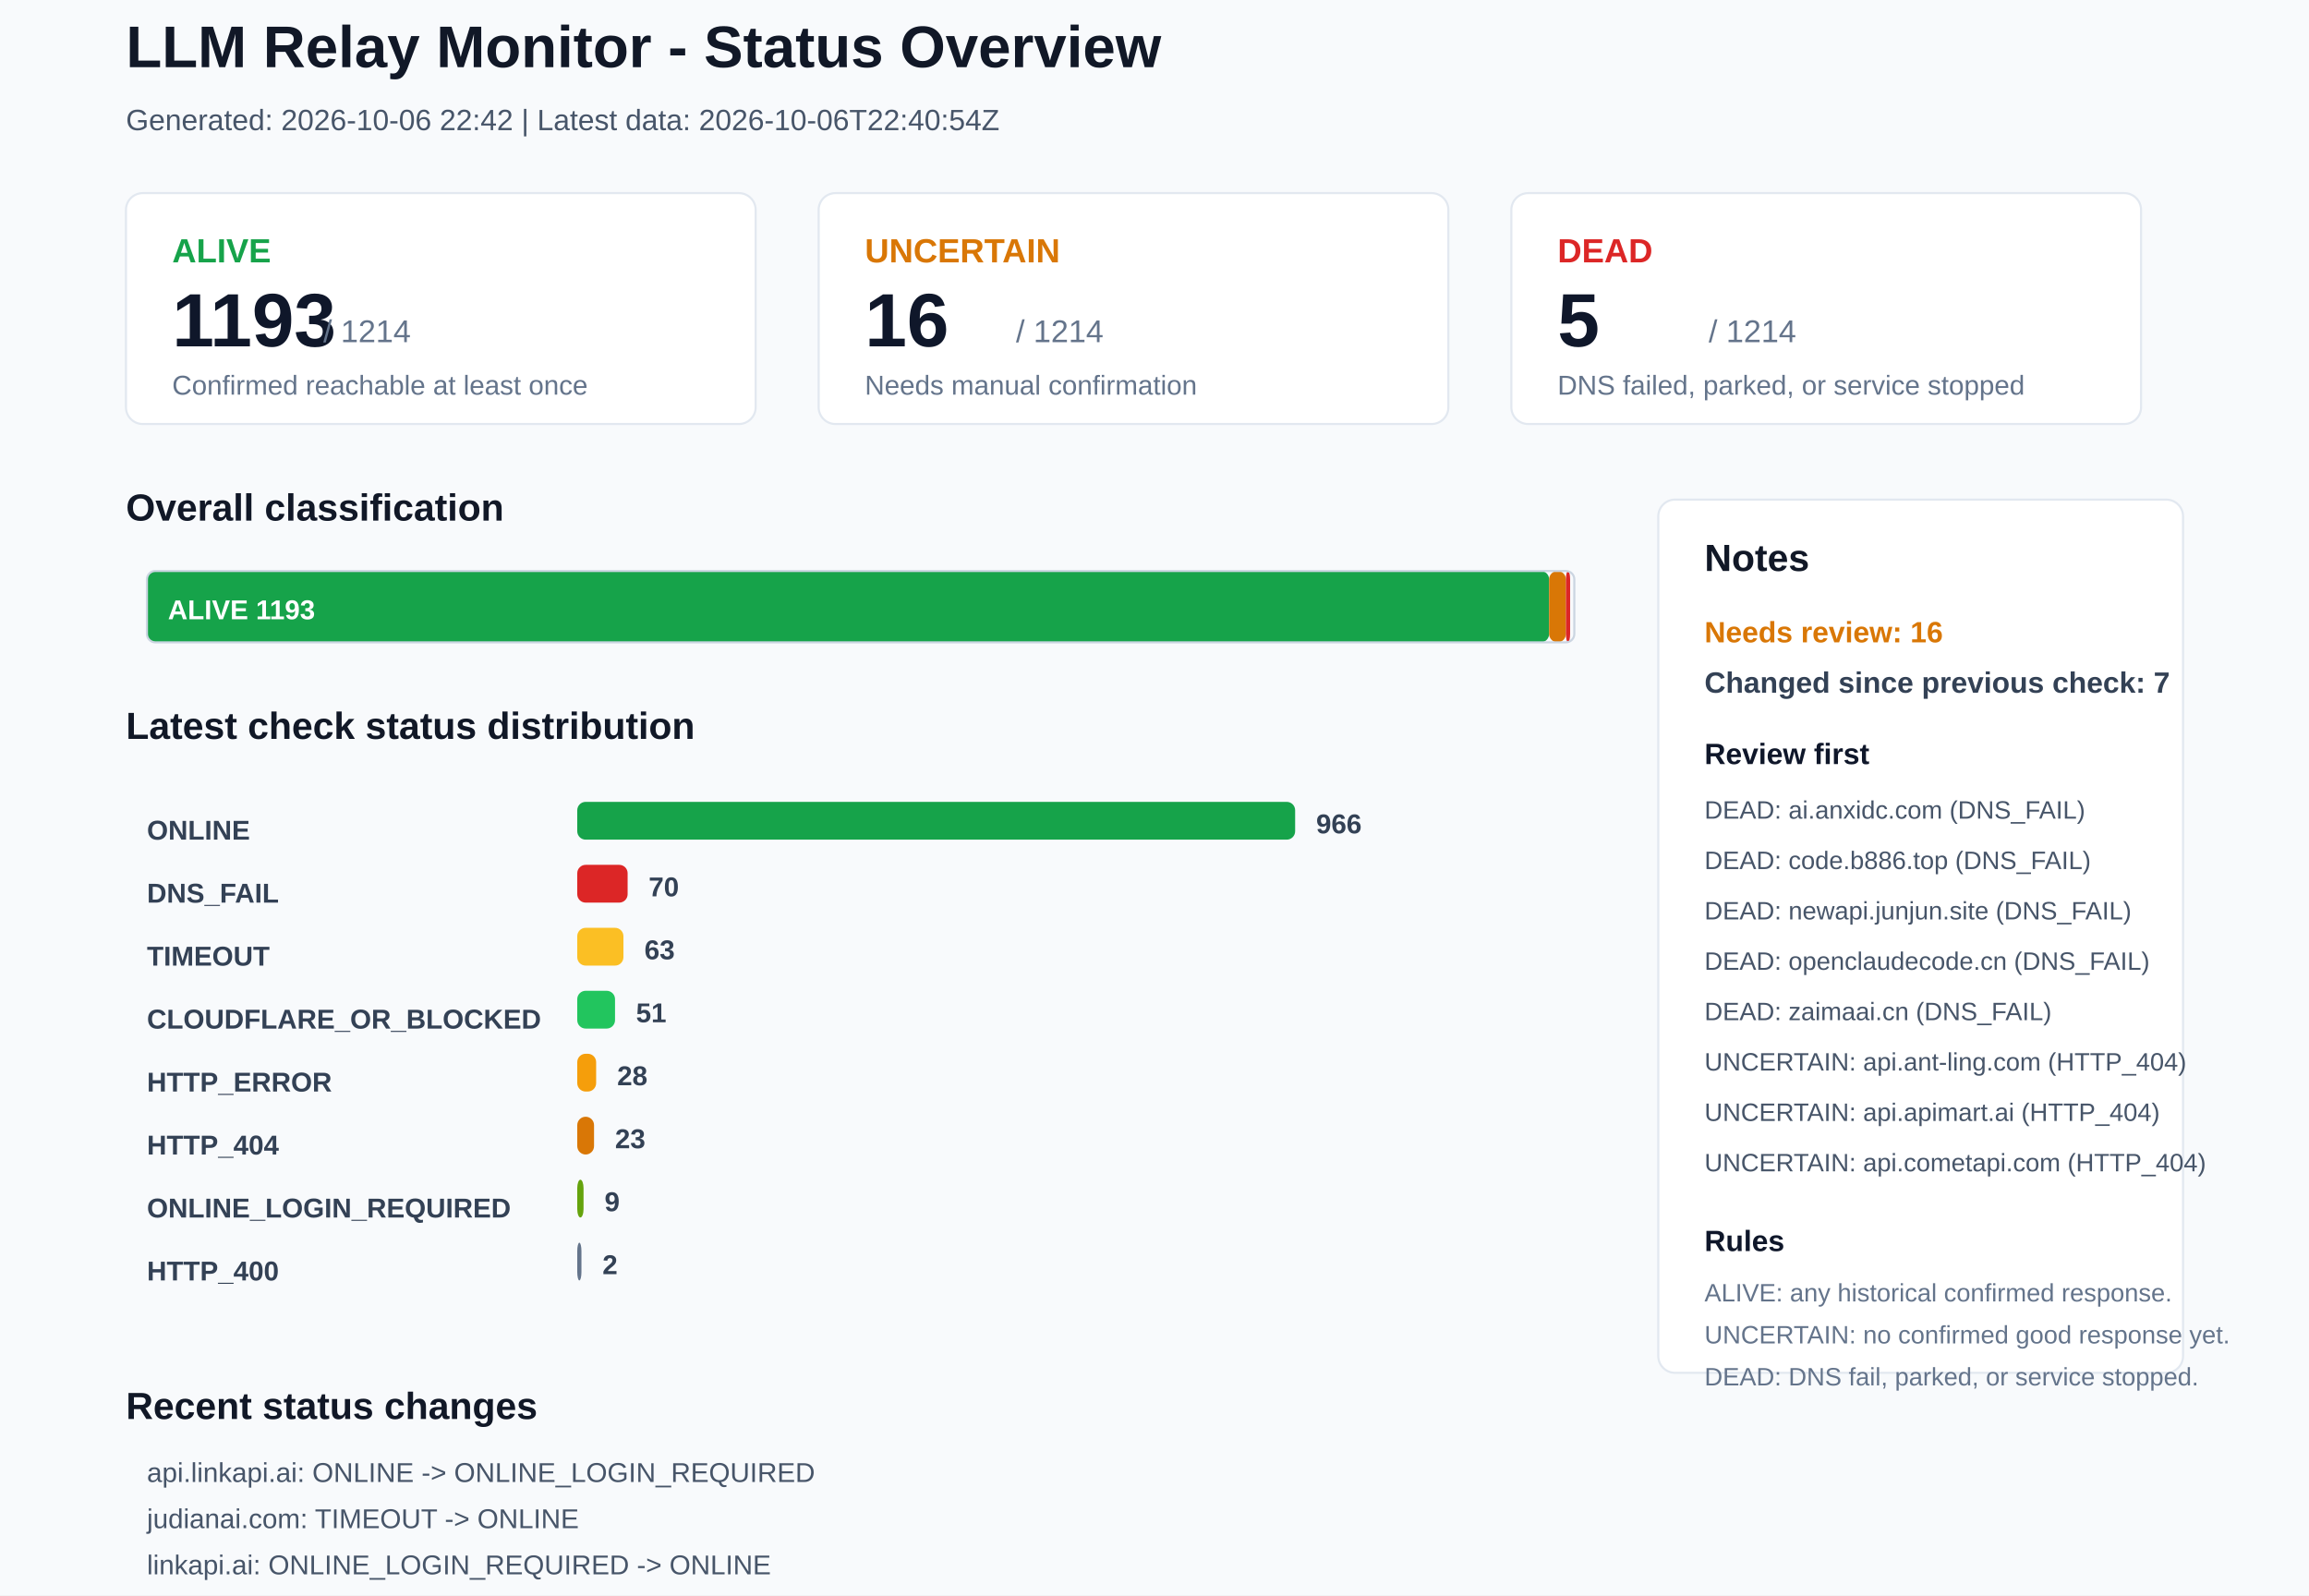
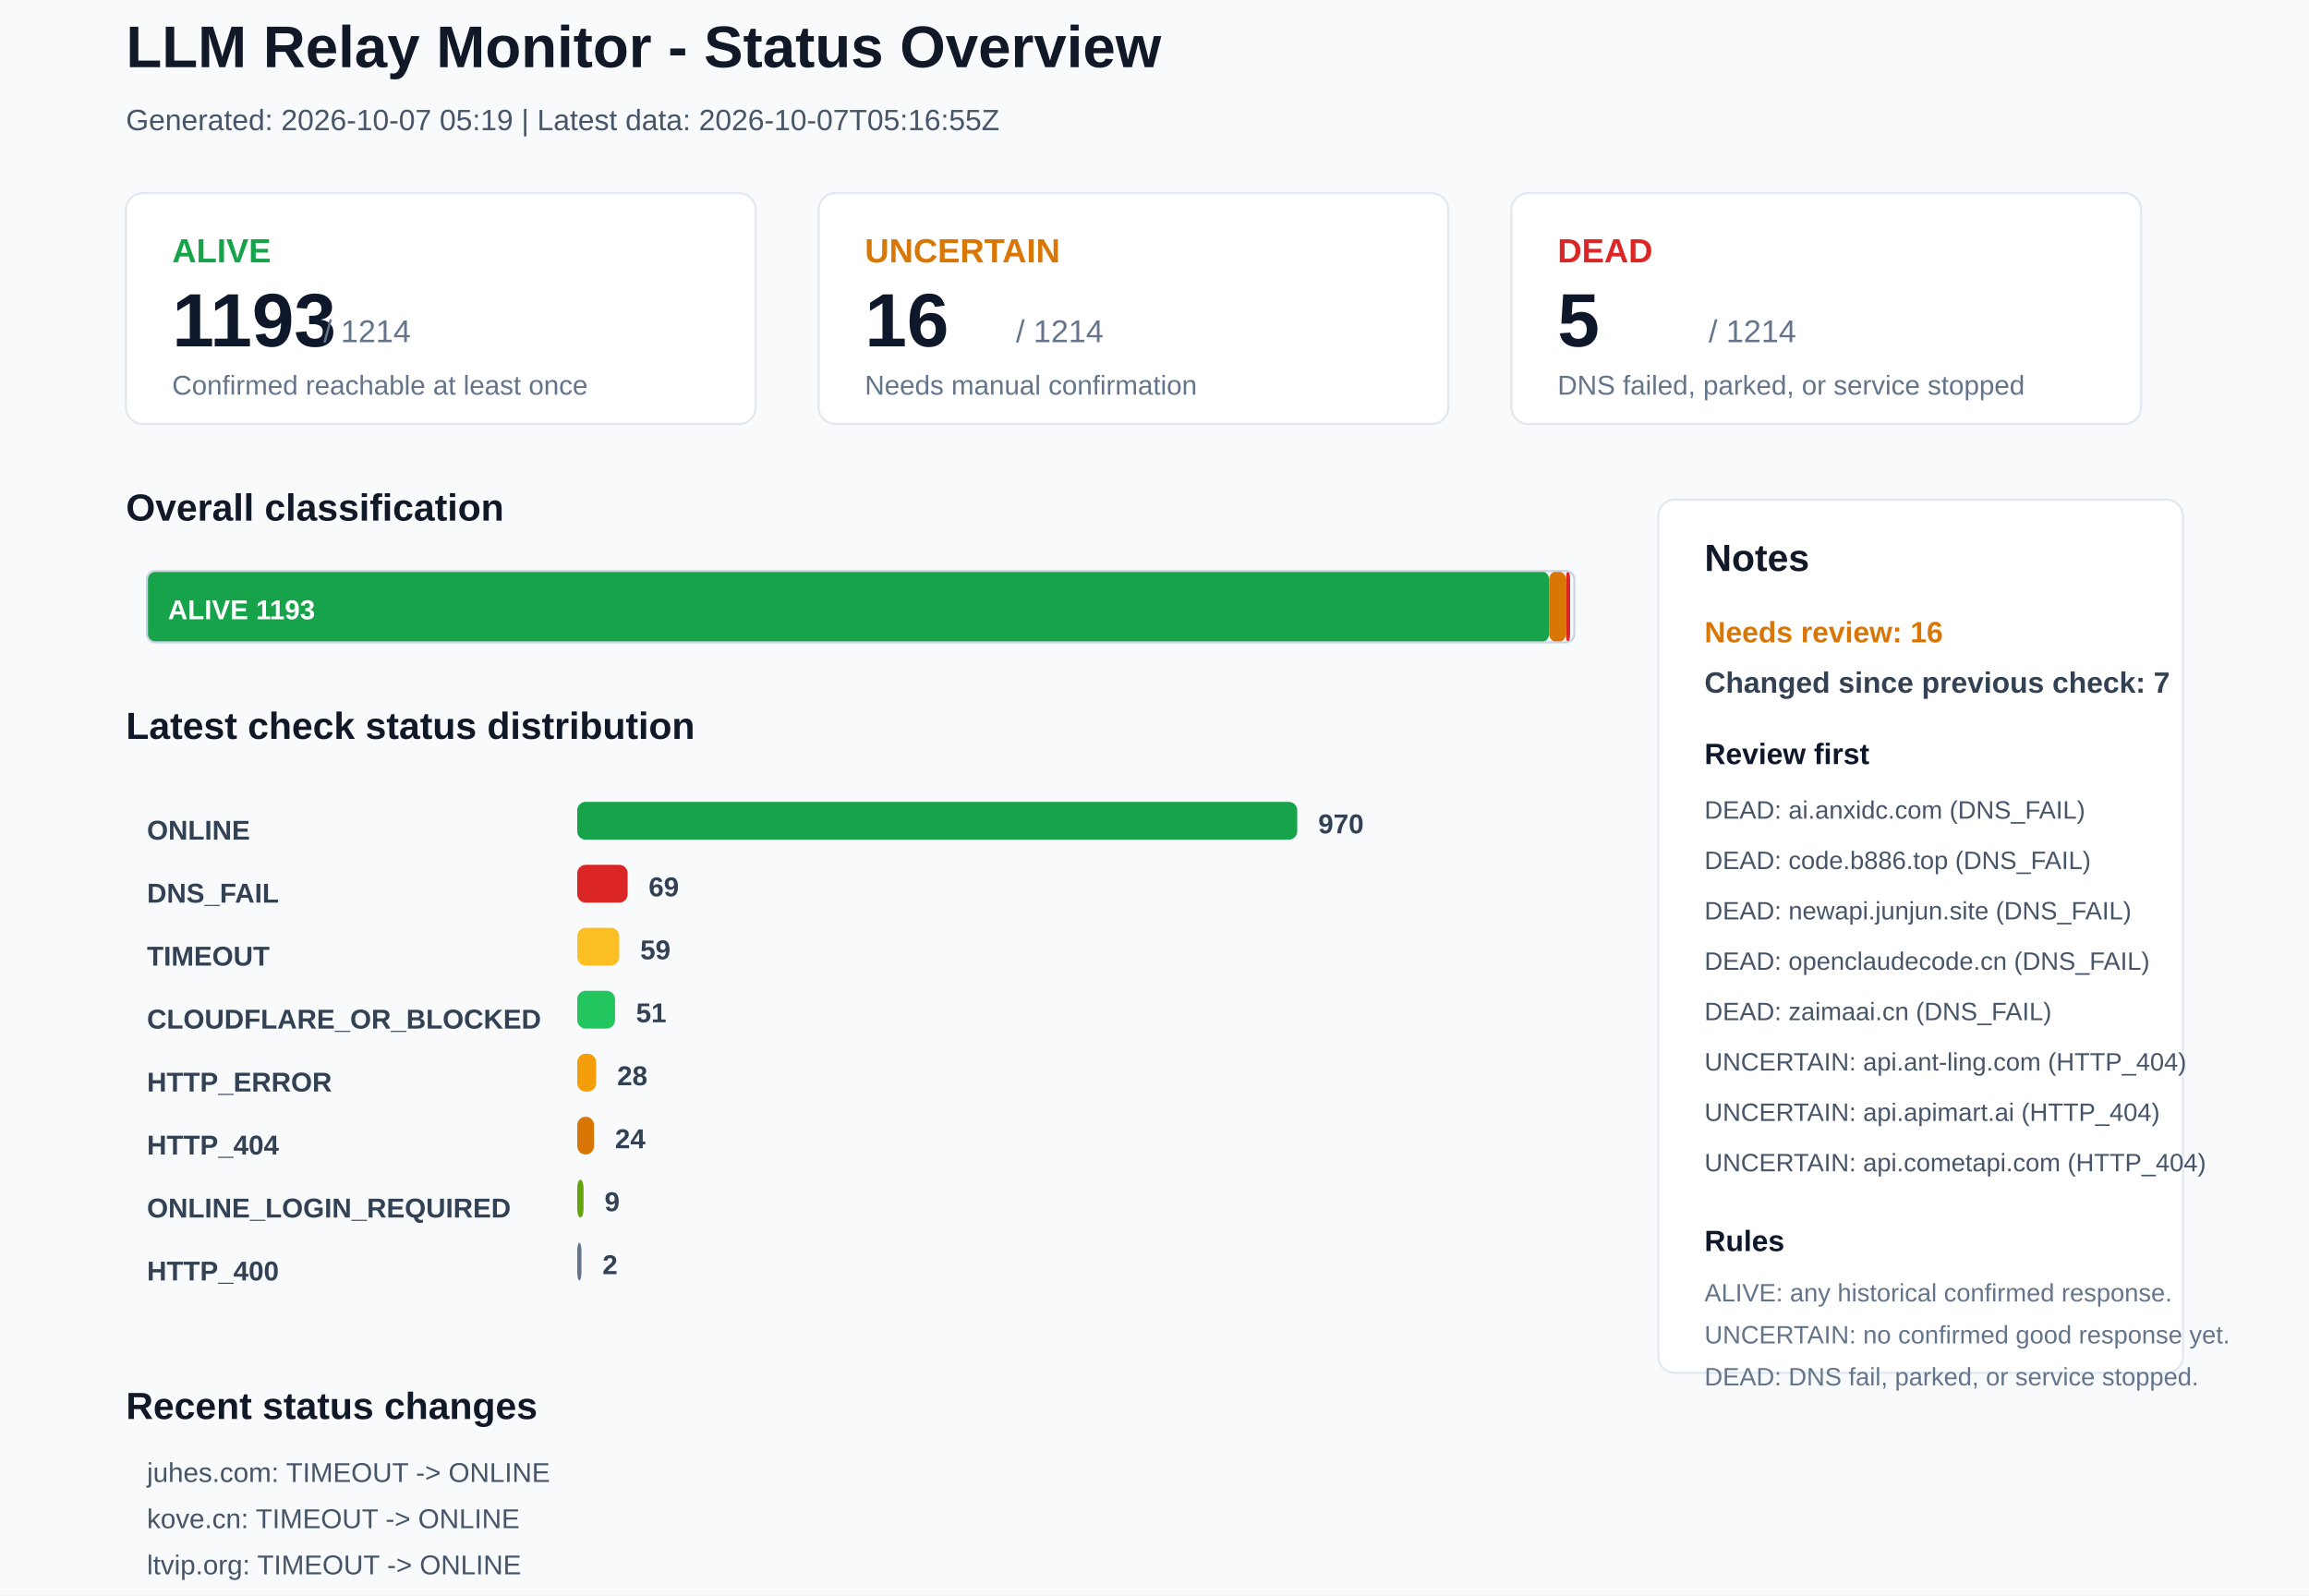
<svg xmlns="http://www.w3.org/2000/svg" width="1100" height="760" viewBox="0 0 1100 760">
  <rect x="0" y="0" width="1100" height="760" rx="0" fill="#F8FAFC" stroke="none" />
  <text x="60" y="32" font-family="Arial, sans-serif" font-size="28" font-weight="700" fill="#111827">LLM Relay Monitor - Status Overview</text>
-   <text x="60" y="62" font-family="Arial, sans-serif" font-size="14" font-weight="400" fill="#475569">Generated: 2026-10-06 22:42 | Latest data: 2026-10-06T22:40:54Z</text>
+   <text x="60" y="62" font-family="Arial, sans-serif" font-size="14" font-weight="400" fill="#475569">Generated: 2026-10-07 05:19 | Latest data: 2026-10-07T05:16:55Z</text>
  <rect x="60" y="92" width="300" height="110" rx="8" fill="#FFFFFF" stroke="#E2E8F0" />
  <text x="82" y="125" font-family="Arial, sans-serif" font-size="16" font-weight="700" fill="#16A34A">ALIVE</text>
  <text x="82" y="165" font-family="Arial, sans-serif" font-size="36" font-weight="700" fill="#0F172A">1193</text>
  <text x="154" y="163" font-family="Arial, sans-serif" font-size="15" font-weight="400" fill="#64748B">/ 1214</text>
  <text x="82" y="188" font-family="Arial, sans-serif" font-size="13" font-weight="400" fill="#64748B">Confirmed reachable at least once</text>
  <rect x="390" y="92" width="300" height="110" rx="8" fill="#FFFFFF" stroke="#E2E8F0" />
  <text x="412" y="125" font-family="Arial, sans-serif" font-size="16" font-weight="700" fill="#D97706">UNCERTAIN</text>
  <text x="412" y="165" font-family="Arial, sans-serif" font-size="36" font-weight="700" fill="#0F172A">16</text>
  <text x="484" y="163" font-family="Arial, sans-serif" font-size="15" font-weight="400" fill="#64748B">/ 1214</text>
  <text x="412" y="188" font-family="Arial, sans-serif" font-size="13" font-weight="400" fill="#64748B">Needs manual confirmation</text>
  <rect x="720" y="92" width="300" height="110" rx="8" fill="#FFFFFF" stroke="#E2E8F0" />
  <text x="742" y="125" font-family="Arial, sans-serif" font-size="16" font-weight="700" fill="#DC2626">DEAD</text>
  <text x="742" y="165" font-family="Arial, sans-serif" font-size="36" font-weight="700" fill="#0F172A">5</text>
  <text x="814" y="163" font-family="Arial, sans-serif" font-size="15" font-weight="400" fill="#64748B">/ 1214</text>
  <text x="742" y="188" font-family="Arial, sans-serif" font-size="13" font-weight="400" fill="#64748B">DNS failed, parked, or service stopped</text>
  <text x="60" y="248" font-family="Arial, sans-serif" font-size="18" font-weight="700" fill="#111827">Overall classification</text>
  <rect x="70" y="272" width="668" height="34" rx="4" fill="#16A34A" stroke="none" />
  <text x="80" y="295" font-family="Arial, sans-serif" font-size="13" font-weight="700" fill="#FFFFFF">ALIVE 1193</text>
  <rect x="738" y="272" width="8" height="34" rx="4" fill="#D97706" stroke="none" />
  <rect x="746" y="272" width="2" height="34" rx="4" fill="#DC2626" stroke="none" />
  <rect x="70" y="272" width="680" height="34" rx="4" fill="none" stroke="#CBD5E1" />
  <text x="60" y="352" font-family="Arial, sans-serif" font-size="18" font-weight="700" fill="#111827">Latest check status distribution</text>
  <text x="70" y="400" font-family="Arial, sans-serif" font-size="13" font-weight="700" fill="#334155">ONLINE</text>
-   <rect x="275" y="382" width="342" height="18" rx="4" fill="#16A34A" stroke="none" />
-   <text x="627" y="397" font-family="Arial, sans-serif" font-size="13" font-weight="700" fill="#334155">966</text>
+   <rect x="275" y="382" width="343" height="18" rx="4" fill="#16A34A" stroke="none" />
+   <text x="628" y="397" font-family="Arial, sans-serif" font-size="13" font-weight="700" fill="#334155">970</text>
  <text x="70" y="430" font-family="Arial, sans-serif" font-size="13" font-weight="700" fill="#334155">DNS_FAIL</text>
  <rect x="275" y="412" width="24" height="18" rx="4" fill="#DC2626" stroke="none" />
-   <text x="309" y="427" font-family="Arial, sans-serif" font-size="13" font-weight="700" fill="#334155">70</text>
+   <text x="309" y="427" font-family="Arial, sans-serif" font-size="13" font-weight="700" fill="#334155">69</text>
  <text x="70" y="460" font-family="Arial, sans-serif" font-size="13" font-weight="700" fill="#334155">TIMEOUT</text>
-   <rect x="275" y="442" width="22" height="18" rx="4" fill="#FBBF24" stroke="none" />
-   <text x="307" y="457" font-family="Arial, sans-serif" font-size="13" font-weight="700" fill="#334155">63</text>
+   <rect x="275" y="442" width="20" height="18" rx="4" fill="#FBBF24" stroke="none" />
+   <text x="305" y="457" font-family="Arial, sans-serif" font-size="13" font-weight="700" fill="#334155">59</text>
  <text x="70" y="490" font-family="Arial, sans-serif" font-size="13" font-weight="700" fill="#334155">CLOUDFLARE_OR_BLOCKED</text>
  <rect x="275" y="472" width="18" height="18" rx="4" fill="#22C55E" stroke="none" />
  <text x="303" y="487" font-family="Arial, sans-serif" font-size="13" font-weight="700" fill="#334155">51</text>
  <text x="70" y="520" font-family="Arial, sans-serif" font-size="13" font-weight="700" fill="#334155">HTTP_ERROR</text>
  <rect x="275" y="502" width="9" height="18" rx="4" fill="#F59E0B" stroke="none" />
  <text x="294" y="517" font-family="Arial, sans-serif" font-size="13" font-weight="700" fill="#334155">28</text>
  <text x="70" y="550" font-family="Arial, sans-serif" font-size="13" font-weight="700" fill="#334155">HTTP_404</text>
  <rect x="275" y="532" width="8" height="18" rx="4" fill="#D97706" stroke="none" />
-   <text x="293" y="547" font-family="Arial, sans-serif" font-size="13" font-weight="700" fill="#334155">23</text>
+   <text x="293" y="547" font-family="Arial, sans-serif" font-size="13" font-weight="700" fill="#334155">24</text>
  <text x="70" y="580" font-family="Arial, sans-serif" font-size="13" font-weight="700" fill="#334155">ONLINE_LOGIN_REQUIRED</text>
  <rect x="275" y="562" width="3" height="18" rx="4" fill="#65A30D" stroke="none" />
  <text x="288" y="577" font-family="Arial, sans-serif" font-size="13" font-weight="700" fill="#334155">9</text>
  <text x="70" y="610" font-family="Arial, sans-serif" font-size="13" font-weight="700" fill="#334155">HTTP_400</text>
  <rect x="275" y="592" width="2" height="18" rx="4" fill="#64748B" stroke="none" />
  <text x="287" y="607" font-family="Arial, sans-serif" font-size="13" font-weight="700" fill="#334155">2</text>
  <rect x="790" y="238" width="250" height="416" rx="8" fill="#FFFFFF" stroke="#E2E8F0" />
  <text x="812" y="272" font-family="Arial, sans-serif" font-size="18" font-weight="700" fill="#111827">Notes</text>
  <text x="812" y="306" font-family="Arial, sans-serif" font-size="14" font-weight="700" fill="#D97706">Needs review: 16</text>
  <text x="812" y="330" font-family="Arial, sans-serif" font-size="14" font-weight="700" fill="#334155">Changed since previous check: 7</text>
  <text x="812" y="364" font-family="Arial, sans-serif" font-size="14" font-weight="700" fill="#0F172A">Review first</text>
  <text x="812" y="390" font-family="Arial, sans-serif" font-size="12" font-weight="400" fill="#475569">DEAD: ai.anxidc.com (DNS_FAIL)</text>
  <text x="812" y="414" font-family="Arial, sans-serif" font-size="12" font-weight="400" fill="#475569">DEAD: code.b886.top (DNS_FAIL)</text>
  <text x="812" y="438" font-family="Arial, sans-serif" font-size="12" font-weight="400" fill="#475569">DEAD: newapi.junjun.site (DNS_FAIL)</text>
  <text x="812" y="462" font-family="Arial, sans-serif" font-size="12" font-weight="400" fill="#475569">DEAD: openclaudecode.cn (DNS_FAIL)</text>
  <text x="812" y="486" font-family="Arial, sans-serif" font-size="12" font-weight="400" fill="#475569">DEAD: zaimaai.cn (DNS_FAIL)</text>
  <text x="812" y="510" font-family="Arial, sans-serif" font-size="12" font-weight="400" fill="#475569">UNCERTAIN: api.ant-ling.com (HTTP_404)</text>
  <text x="812" y="534" font-family="Arial, sans-serif" font-size="12" font-weight="400" fill="#475569">UNCERTAIN: api.apimart.ai (HTTP_404)</text>
  <text x="812" y="558" font-family="Arial, sans-serif" font-size="12" font-weight="400" fill="#475569">UNCERTAIN: api.cometapi.com (HTTP_404)</text>
  <text x="812" y="596" font-family="Arial, sans-serif" font-size="14" font-weight="700" fill="#0F172A">Rules</text>
  <text x="812" y="620" font-family="Arial, sans-serif" font-size="12" font-weight="400" fill="#64748B">ALIVE: any historical confirmed response.</text>
  <text x="812" y="640" font-family="Arial, sans-serif" font-size="12" font-weight="400" fill="#64748B">UNCERTAIN: no confirmed good response yet.</text>
  <text x="812" y="660" font-family="Arial, sans-serif" font-size="12" font-weight="400" fill="#64748B">DEAD: DNS fail, parked, or service stopped.</text>
  <text x="60" y="676" font-family="Arial, sans-serif" font-size="18" font-weight="700" fill="#111827">Recent status changes</text>
-   <text x="70" y="706" font-family="Arial, sans-serif" font-size="13" font-weight="400" fill="#475569">api.linkapi.ai: ONLINE -&gt; ONLINE_LOGIN_REQUIRED</text>
-   <text x="70" y="728" font-family="Arial, sans-serif" font-size="13" font-weight="400" fill="#475569">judianai.com: TIMEOUT -&gt; ONLINE</text>
-   <text x="70" y="750" font-family="Arial, sans-serif" font-size="13" font-weight="400" fill="#475569">linkapi.ai: ONLINE_LOGIN_REQUIRED -&gt; ONLINE</text>
-   <text x="70" y="772" font-family="Arial, sans-serif" font-size="13" font-weight="400" fill="#475569">tokenktv.com: TIMEOUT -&gt; ONLINE</text>
-   <text x="70" y="794" font-family="Arial, sans-serif" font-size="13" font-weight="400" fill="#475569">daodunapi.com: ONLINE -&gt; TIMEOUT</text>
-   <text x="70" y="816" font-family="Arial, sans-serif" font-size="13" font-weight="400" fill="#475569">juhes.com: ONLINE -&gt; TIMEOUT</text>
+   <text x="70" y="706" font-family="Arial, sans-serif" font-size="13" font-weight="400" fill="#475569">juhes.com: TIMEOUT -&gt; ONLINE</text>
+   <text x="70" y="728" font-family="Arial, sans-serif" font-size="13" font-weight="400" fill="#475569">kove.cn: TIMEOUT -&gt; ONLINE</text>
+   <text x="70" y="750" font-family="Arial, sans-serif" font-size="13" font-weight="400" fill="#475569">ltvip.org: TIMEOUT -&gt; ONLINE</text>
+   <text x="70" y="772" font-family="Arial, sans-serif" font-size="13" font-weight="400" fill="#475569">szjsai.cn: TIMEOUT -&gt; ONLINE</text>
+   <text x="70" y="794" font-family="Arial, sans-serif" font-size="13" font-weight="400" fill="#475569">szjsai.com: TIMEOUT -&gt; ONLINE</text>
+   <text x="70" y="816" font-family="Arial, sans-serif" font-size="13" font-weight="400" fill="#475569">api-public.proxy-gls.de5.net: DNS_FAIL -&gt; HTTP_404</text>
</svg>
